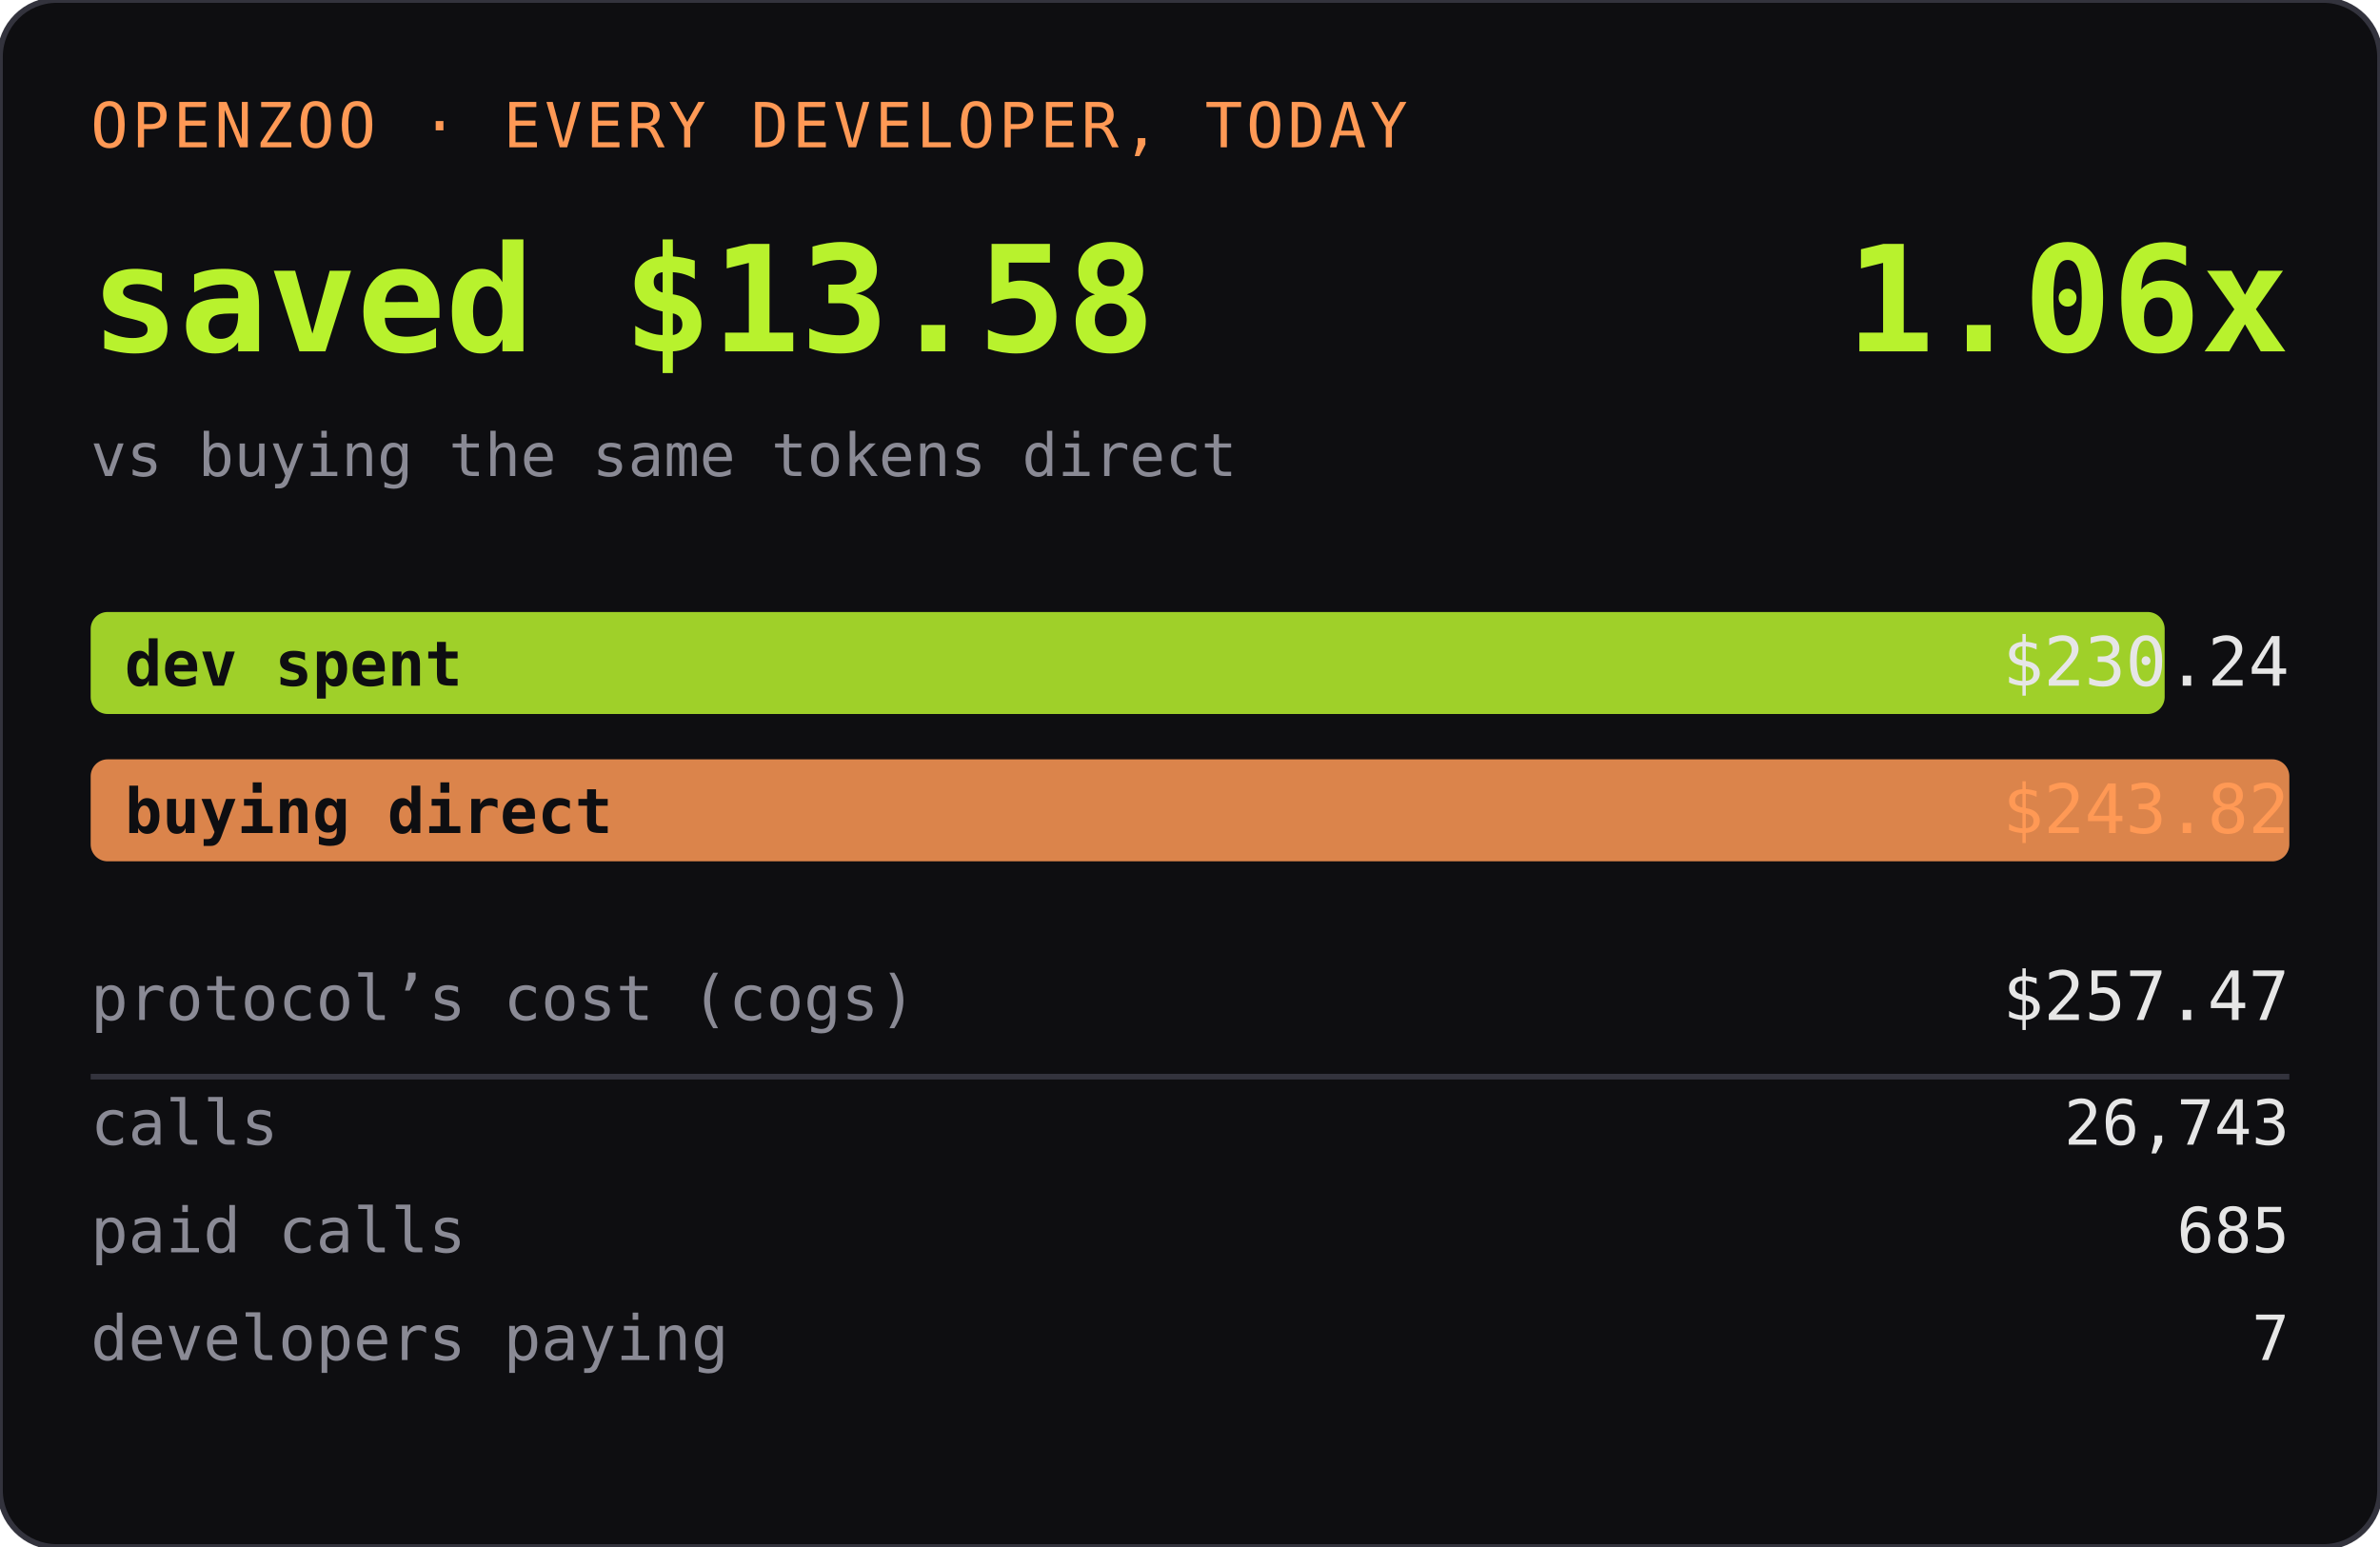
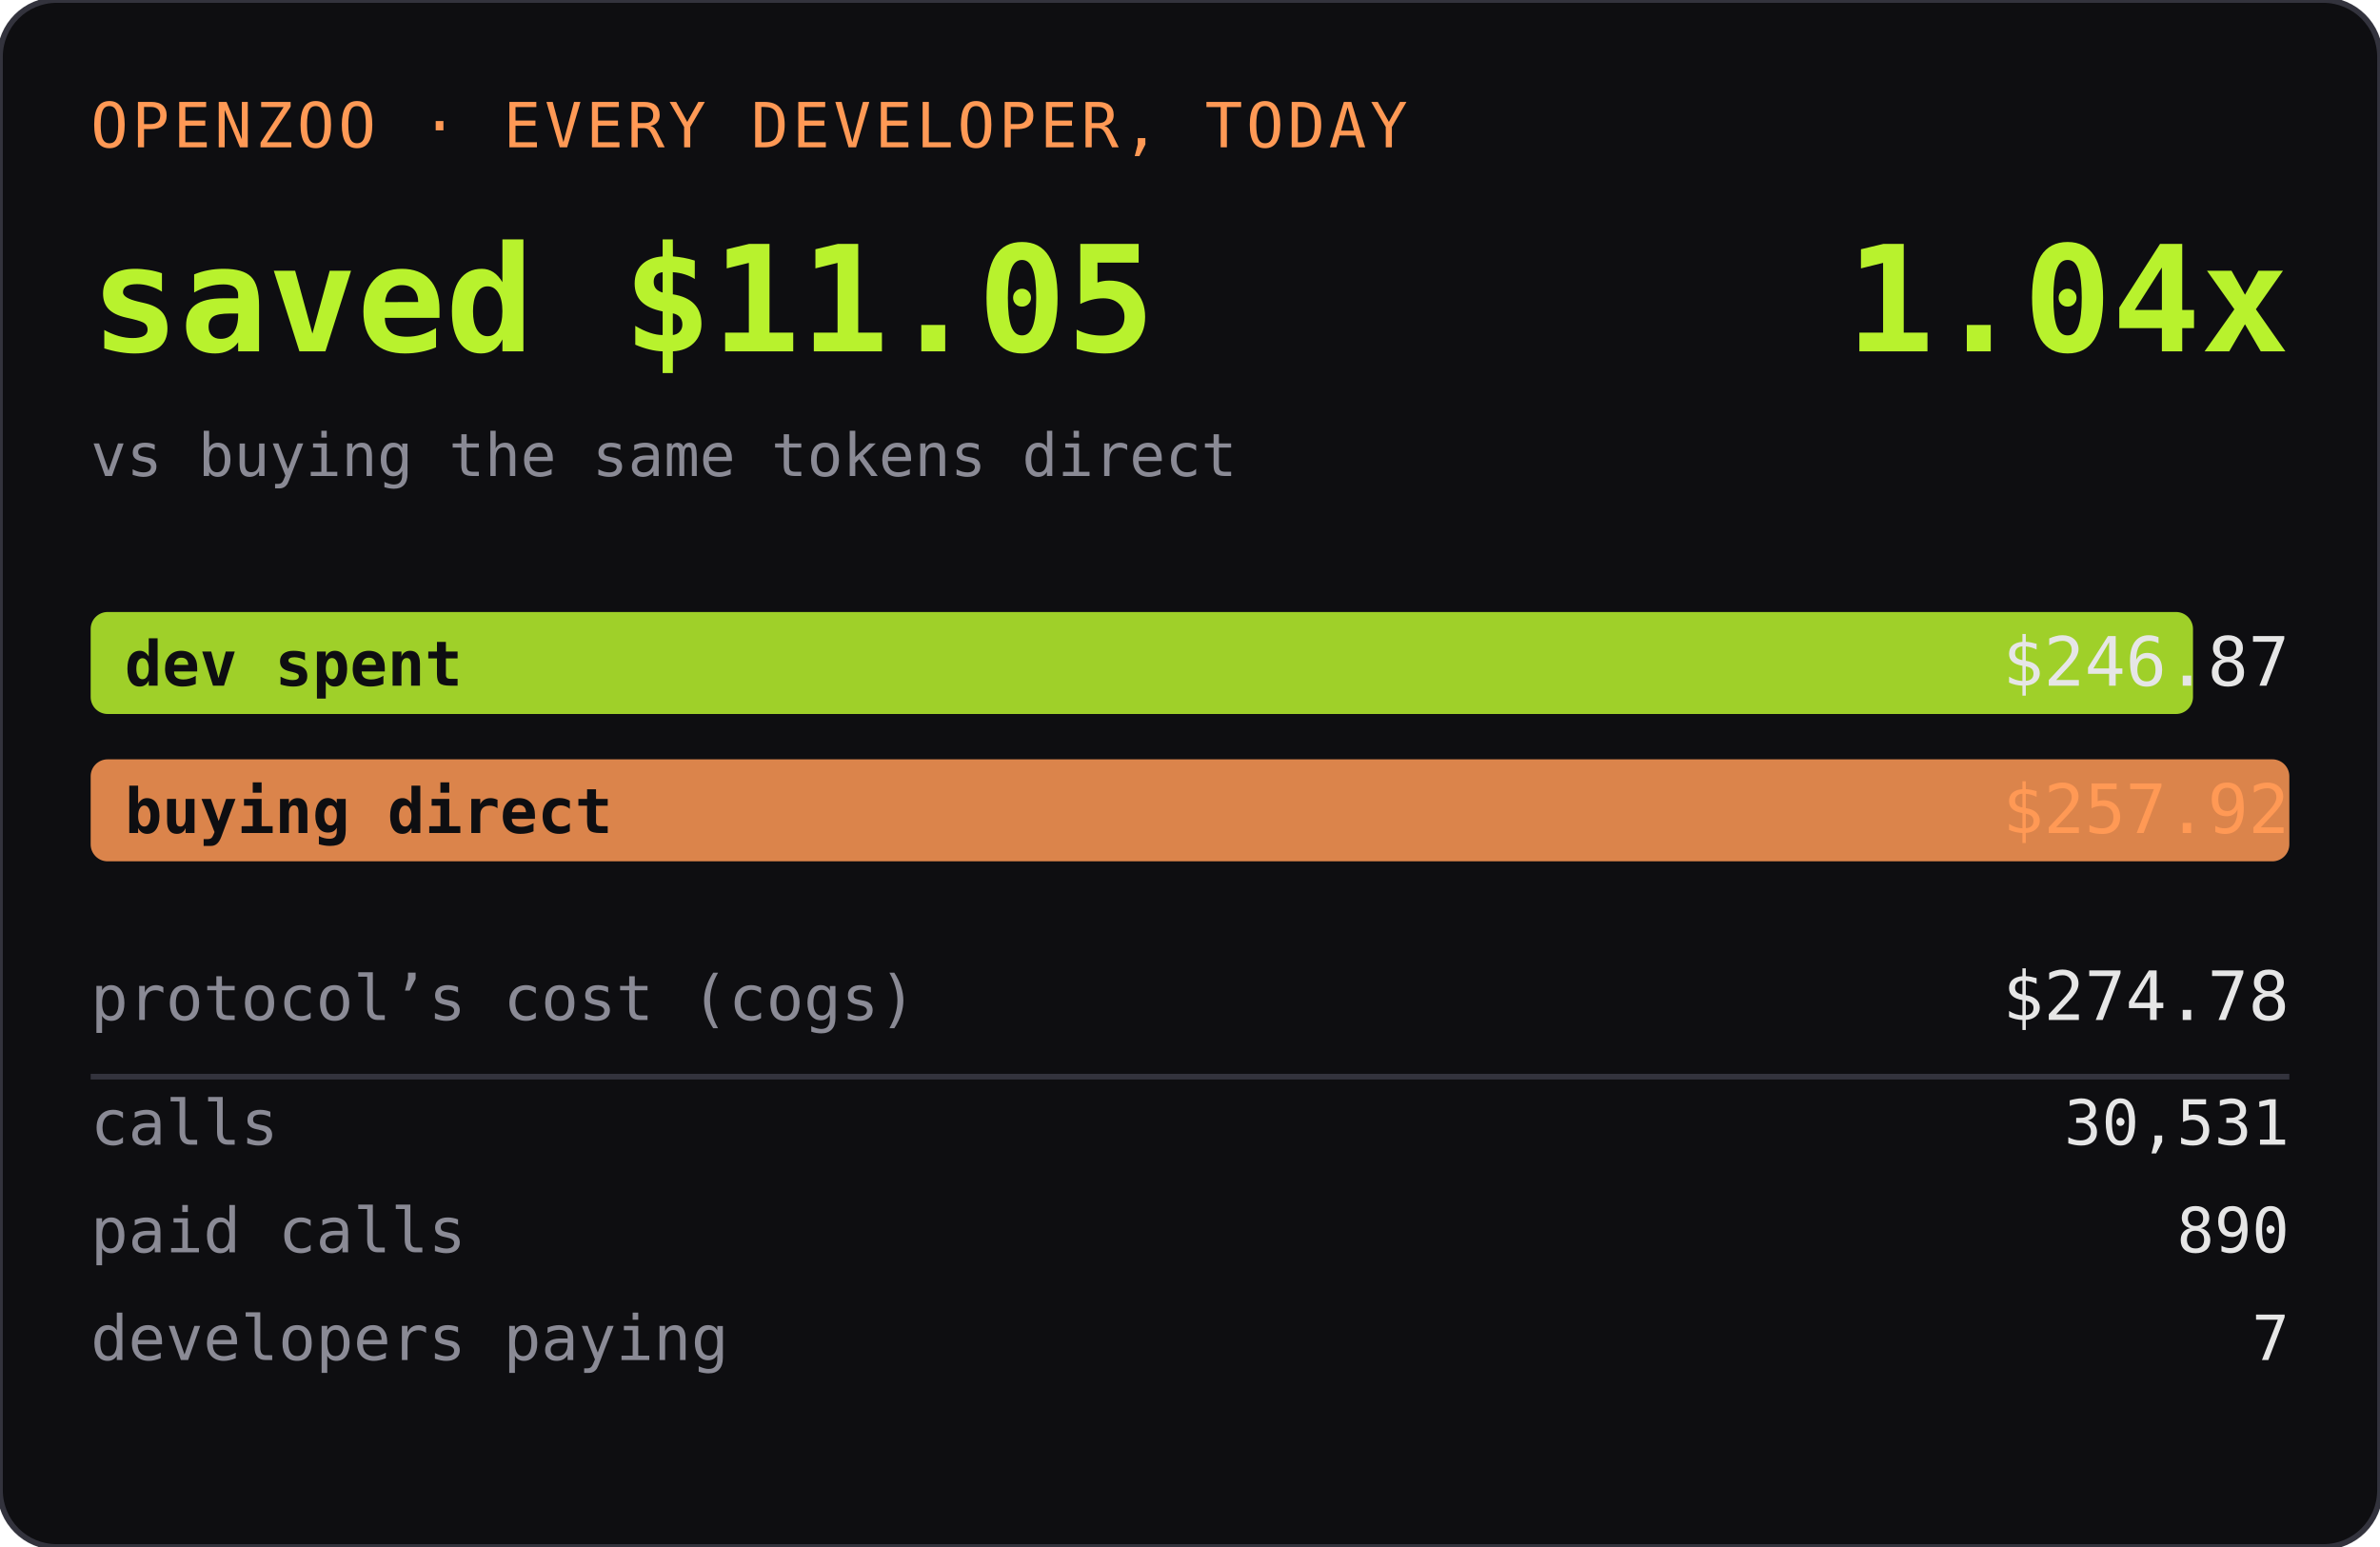
<svg xmlns="http://www.w3.org/2000/svg" width="420" height="273" role="img" aria-label="OPENZOO · EVERY DEVELOPER, TODAY">
  <rect width="420" height="273" rx="10" fill="#0e0e11" />
  <rect width="420" height="273" rx="10" fill="none" stroke="#33333d" />
  <text x="16" y="26" font-family="ui-monospace,SFMono-Regular,Menlo,monospace" font-size="11" fill="#ff9955" letter-spacing="0.06em">OPENZOO · EVERY DEVELOPER, TODAY</text>
-   <text x="16" y="62" font-family="ui-monospace,SFMono-Regular,Menlo,monospace" font-size="26" font-weight="600" fill="#b8f22d">saved $13.58</text>
-   <text x="404" y="62" text-anchor="end" font-family="ui-monospace,SFMono-Regular,Menlo,monospace" font-size="26" font-weight="600" fill="#b8f22d">1.06x</text>
+   <text x="16" y="62" font-family="ui-monospace,SFMono-Regular,Menlo,monospace" font-size="26" font-weight="600" fill="#b8f22d">saved $11.05</text>
+   <text x="404" y="62" text-anchor="end" font-family="ui-monospace,SFMono-Regular,Menlo,monospace" font-size="26" font-weight="600" fill="#b8f22d">1.04x</text>
  <text x="16" y="84" font-family="ui-monospace,SFMono-Regular,Menlo,monospace" font-size="10.5" fill="#8a8a95">vs buying the same tokens direct</text>
-   <rect x="16" y="108" width="366" height="18" rx="3" fill="#b8f22d" opacity="0.85" />
+   <rect x="16" y="108" width="371" height="18" rx="3" fill="#b8f22d" opacity="0.85" />
  <text x="22" y="121" font-family="ui-monospace,SFMono-Regular,Menlo,monospace" font-size="11" fill="#0e0e11" font-weight="600">dev spent</text>
-   <text x="404" y="121" text-anchor="end" font-family="ui-monospace,SFMono-Regular,Menlo,monospace" font-size="12" fill="#e6e6e6">$230.24</text>
+   <text x="404" y="121" text-anchor="end" font-family="ui-monospace,SFMono-Regular,Menlo,monospace" font-size="12" fill="#e6e6e6">$246.87</text>
  <rect x="16" y="134" width="388" height="18" rx="3" fill="#ff9955" opacity="0.85" />
  <text x="22" y="147" font-family="ui-monospace,SFMono-Regular,Menlo,monospace" font-size="11" fill="#0e0e11" font-weight="600">buying direct</text>
-   <text x="404" y="147" text-anchor="end" font-family="ui-monospace,SFMono-Regular,Menlo,monospace" font-size="12" fill="#ff9955">$243.82</text>
+   <text x="404" y="147" text-anchor="end" font-family="ui-monospace,SFMono-Regular,Menlo,monospace" font-size="12" fill="#ff9955">$257.92</text>
  <text x="16" y="180" font-family="ui-monospace,SFMono-Regular,Menlo,monospace" font-size="11" fill="#8a8a95">protocol’s cost (cogs)</text>
-   <text x="404" y="180" text-anchor="end" font-family="ui-monospace,SFMono-Regular,Menlo,monospace" font-size="12" fill="#e6e6e6">$257.47</text>
+   <text x="404" y="180" text-anchor="end" font-family="ui-monospace,SFMono-Regular,Menlo,monospace" font-size="12" fill="#e6e6e6">$274.78</text>
  <line x1="16" y1="190" x2="404" y2="190" stroke="#33333d" />
  <text x="16" y="202" font-family="ui-monospace,SFMono-Regular,Menlo,monospace" font-size="11" fill="#8a8a95">calls</text>
-   <text x="404" y="202" text-anchor="end" font-family="ui-monospace,SFMono-Regular,Menlo,monospace" font-size="11" fill="#e6e6e6">26,743</text>
+   <text x="404" y="202" text-anchor="end" font-family="ui-monospace,SFMono-Regular,Menlo,monospace" font-size="11" fill="#e6e6e6">30,531</text>
  <text x="16" y="221" font-family="ui-monospace,SFMono-Regular,Menlo,monospace" font-size="11" fill="#8a8a95">paid calls</text>
-   <text x="404" y="221" text-anchor="end" font-family="ui-monospace,SFMono-Regular,Menlo,monospace" font-size="11" fill="#e6e6e6">685</text>
+   <text x="404" y="221" text-anchor="end" font-family="ui-monospace,SFMono-Regular,Menlo,monospace" font-size="11" fill="#e6e6e6">890</text>
  <text x="16" y="240" font-family="ui-monospace,SFMono-Regular,Menlo,monospace" font-size="11" fill="#8a8a95">developers paying</text>
  <text x="404" y="240" text-anchor="end" font-family="ui-monospace,SFMono-Regular,Menlo,monospace" font-size="11" fill="#e6e6e6">7</text>
</svg>
